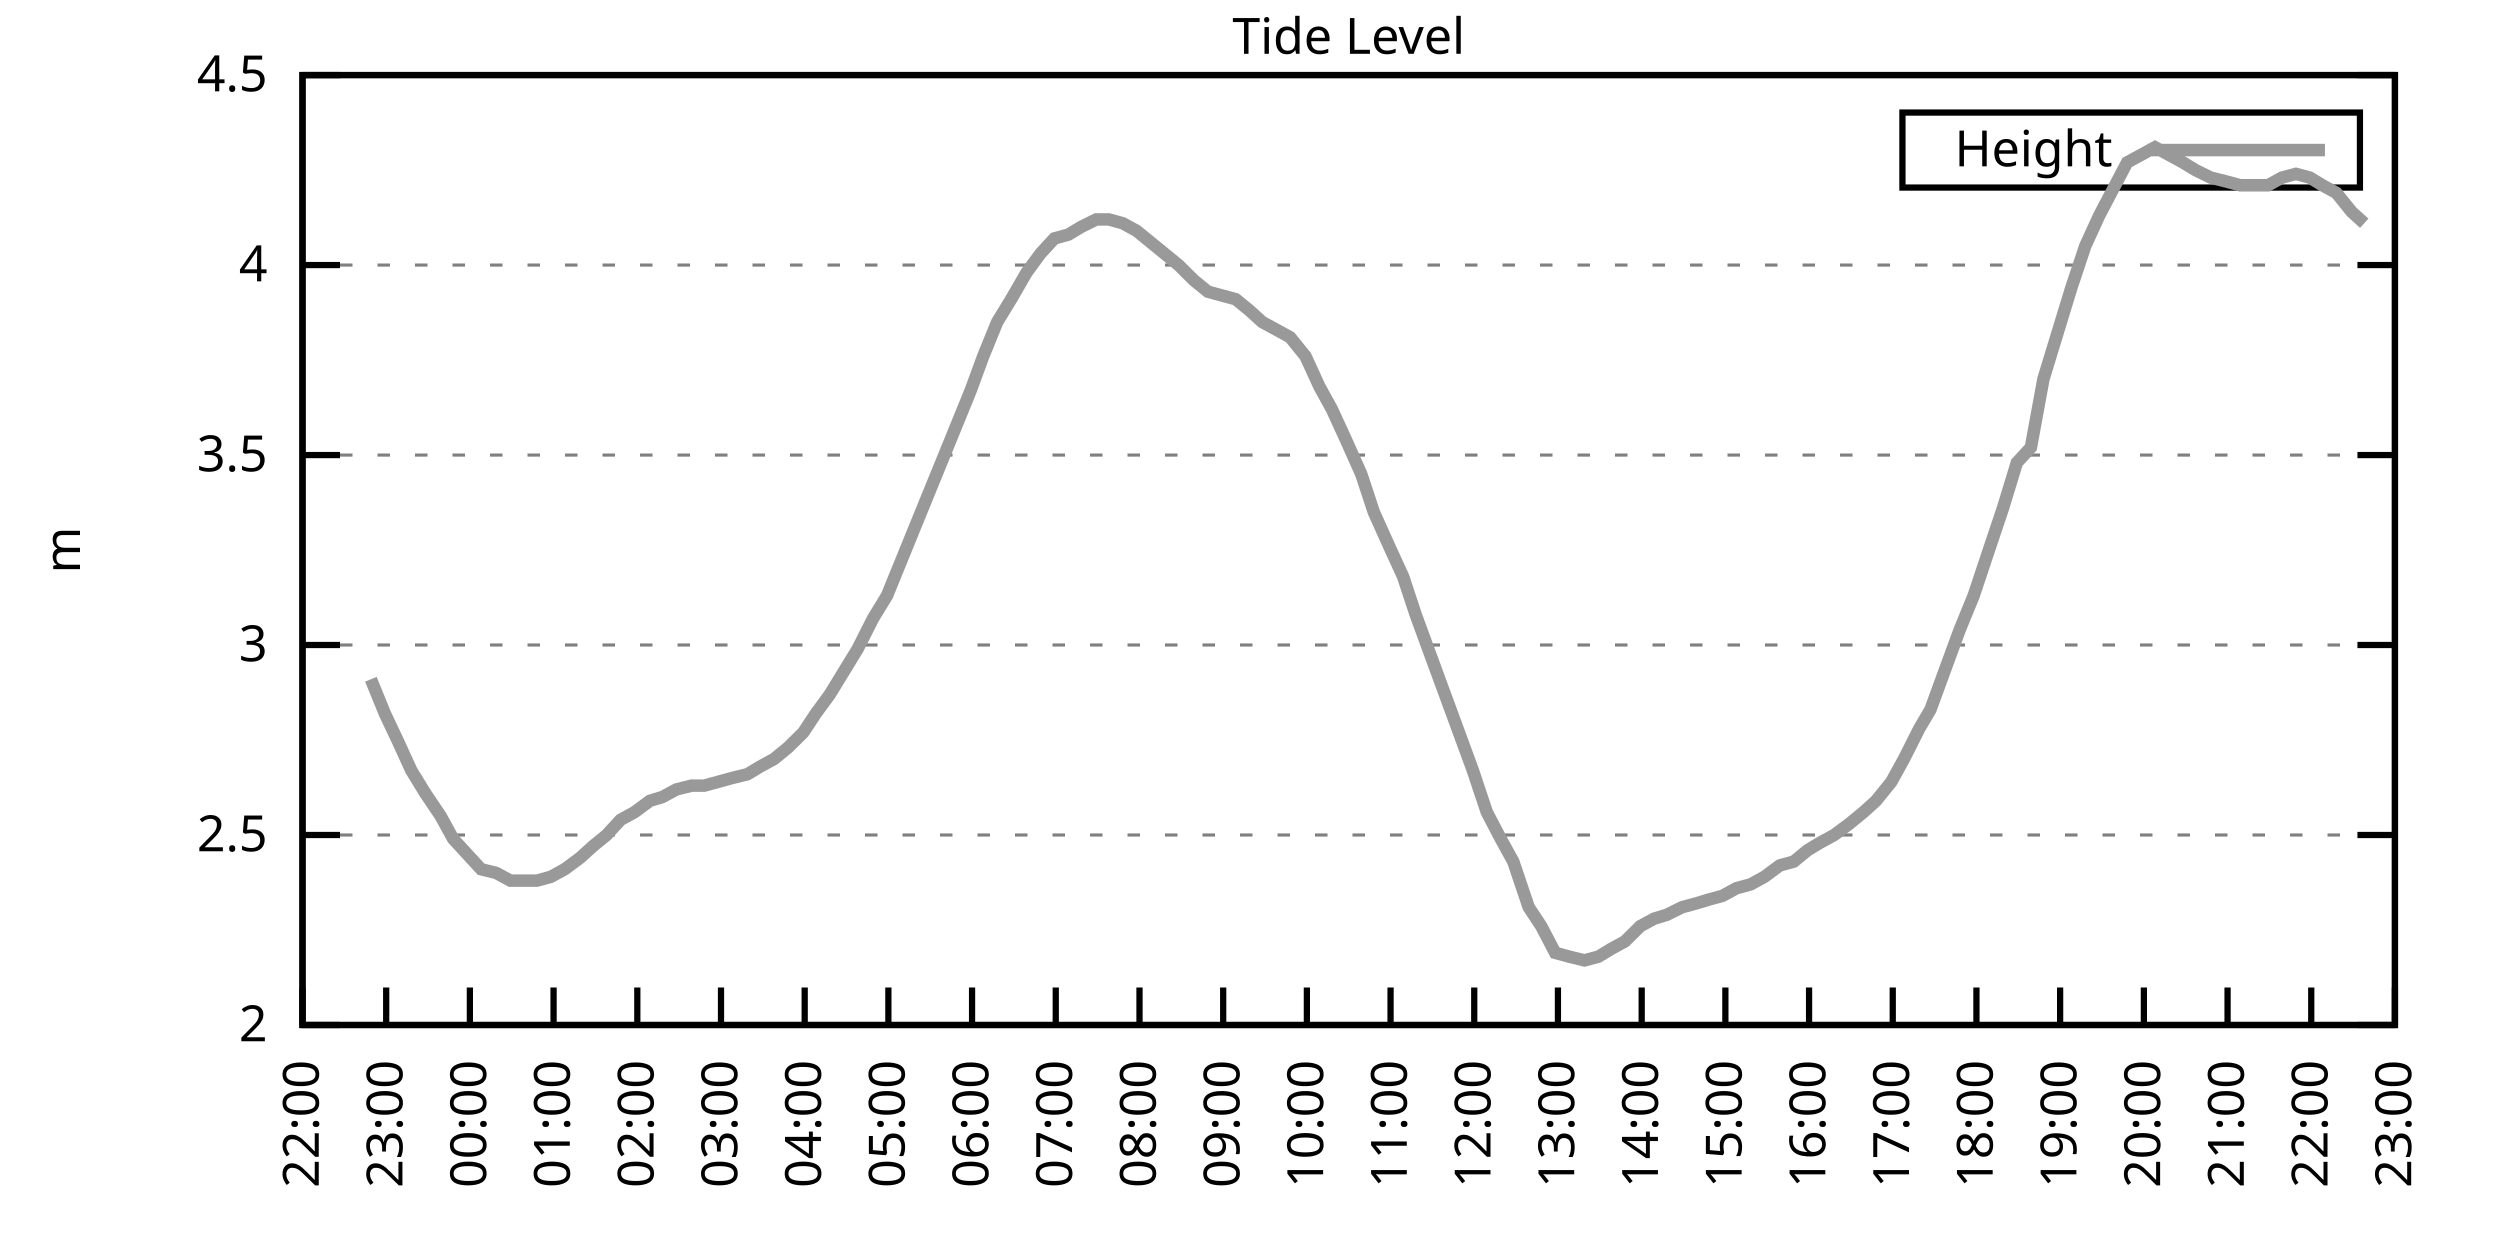
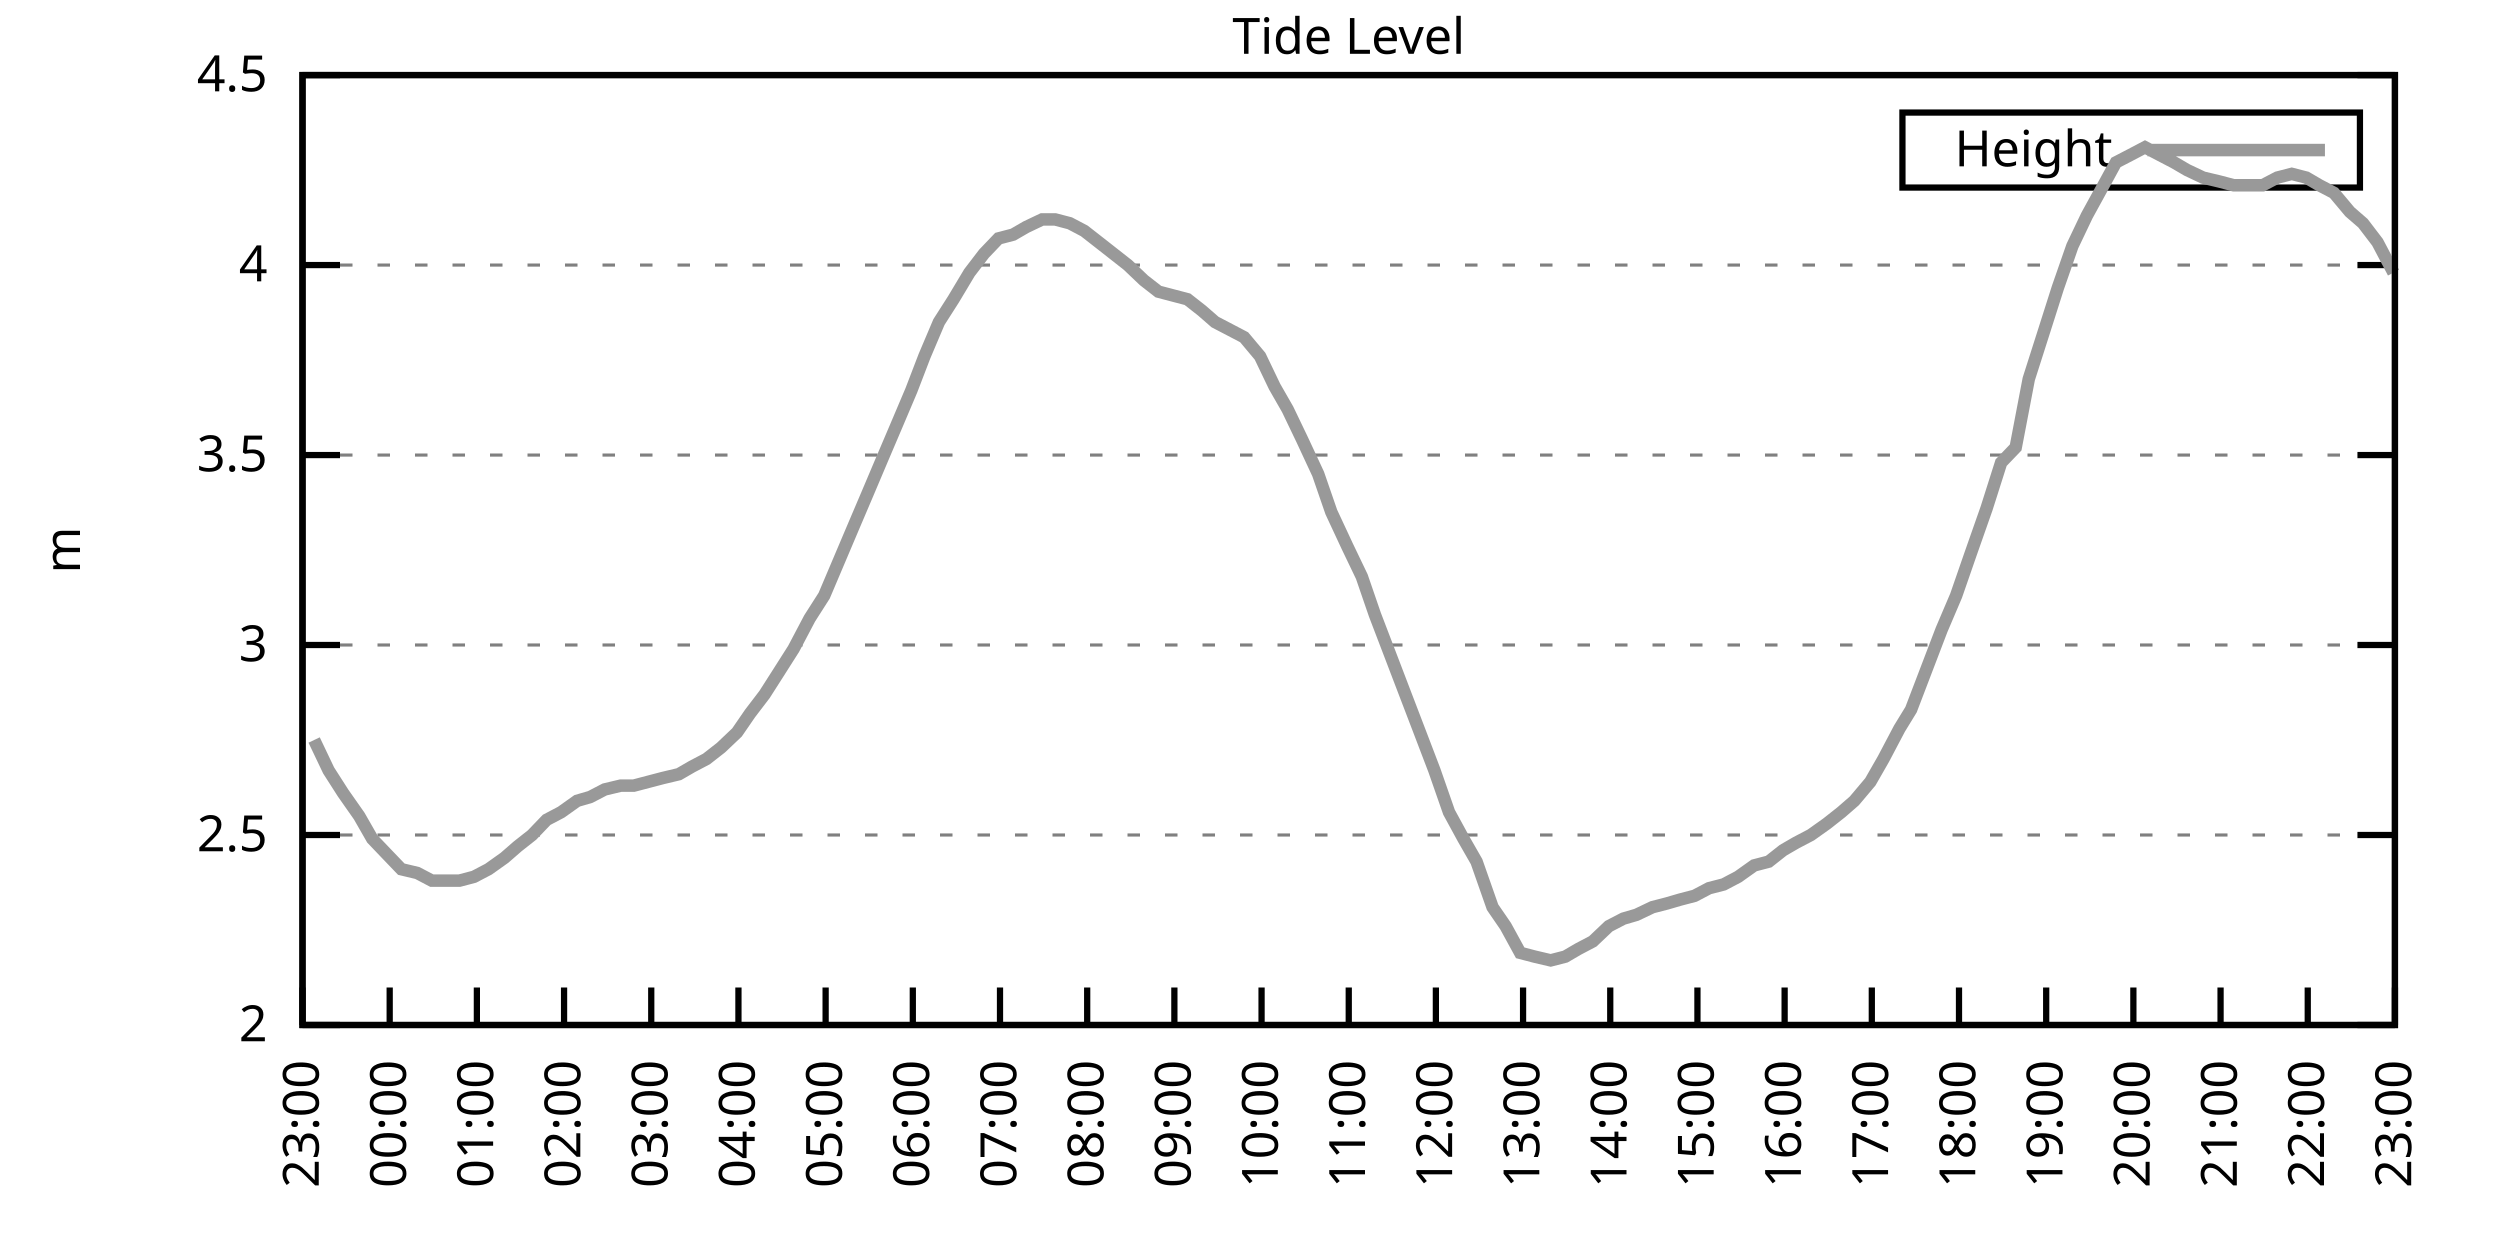
<svg xmlns="http://www.w3.org/2000/svg" xmlns:xlink="http://www.w3.org/1999/xlink" width="400" height="200" viewBox="0 0 400 200">
  <g id="gnuplot_canvas">
    <rect x="0" y="0" width="400" height="200" fill="none" />
    <defs>
      <circle id="gpDot" r="0.5" stroke-width="0.5" stroke="currentColor" />
      <path id="gpPt0" stroke-width="0.333" stroke="currentColor" d="M-1,0 h2 M0,-1 v2" />
      <path id="gpPt1" stroke-width="0.333" stroke="currentColor" d="M-1,-1 L1,1 M1,-1 L-1,1" />
      <path id="gpPt2" stroke-width="0.333" stroke="currentColor" d="M-1,0 L1,0 M0,-1 L0,1 M-1,-1 L1,1 M-1,1 L1,-1" />
      <rect id="gpPt3" stroke-width="0.333" stroke="currentColor" x="-1" y="-1" width="2" height="2" />
      <rect id="gpPt4" stroke-width="0.333" stroke="currentColor" fill="currentColor" x="-1" y="-1" width="2" height="2" />
      <circle id="gpPt5" stroke-width="0.333" stroke="currentColor" cx="0" cy="0" r="1" />
      <use xlink:href="#gpPt5" id="gpPt6" fill="currentColor" stroke="none" />
      <path id="gpPt7" stroke-width="0.333" stroke="currentColor" d="M0,-1.33 L-1.33,0.67 L1.33,0.67 z" />
      <use xlink:href="#gpPt7" id="gpPt8" fill="currentColor" stroke="none" />
      <use xlink:href="#gpPt7" id="gpPt9" stroke="currentColor" transform="rotate(180)" />
      <use xlink:href="#gpPt9" id="gpPt10" fill="currentColor" stroke="none" />
      <use xlink:href="#gpPt3" id="gpPt11" stroke="currentColor" transform="rotate(45)" />
      <use xlink:href="#gpPt11" id="gpPt12" fill="currentColor" stroke="none" />
      <path id="gpPt13" stroke-width="0.333" stroke="currentColor" d="M0,1.330 L1.265,0.411 L0.782,-1.067 L-0.782,-1.076 L-1.265,0.411 z" />
      <use xlink:href="#gpPt13" id="gpPt14" fill="currentColor" stroke="none" />
      <filter id="textbox" filterUnits="objectBoundingBox" x="0" y="0" height="1" width="1">
        <feFlood flood-color="white" flood-opacity="1" result="bgnd" />
        <feComposite in="SourceGraphic" in2="bgnd" operator="atop" />
      </filter>
      <filter id="greybox" filterUnits="objectBoundingBox" x="0" y="0" height="1" width="1">
        <feFlood flood-color="lightgrey" flood-opacity="1" result="grey" />
        <feComposite in="SourceGraphic" in2="grey" operator="atop" />
      </filter>
    </defs>
    <g fill="none" color="white" stroke="currentColor" stroke-width="1.00" stroke-linecap="butt" stroke-linejoin="miter">
</g>
    <g fill="none" color="black" stroke="currentColor" stroke-width="1.00" stroke-linecap="butt" stroke-linejoin="miter">
      <g stroke="none" shape-rendering="crispEdges">
        <polygon fill="rgb(255, 255, 255)" points="48.40,164.00 383.18,164.00 383.18,12.02 48.40,12.02 " />
      </g>
    </g>
    <g fill="none" color="black" stroke="currentColor" stroke-width="1.00" stroke-linecap="butt" stroke-linejoin="miter">
</g>
    <g fill="none" color="black" stroke="black" stroke-width="0.50" stroke-linecap="butt" stroke-linejoin="miter">
</g>
    <g fill="none" color="gray" stroke="currentColor" stroke-width="0.50" stroke-linecap="butt" stroke-linejoin="miter">
      <path stroke="gray" stroke-dasharray="2,4" class="gridline" d="M48.40,164.00 L383.19,164.00  " />
    </g>
    <g fill="none" color="gray" stroke="gray" stroke-width="1.00" stroke-linecap="butt" stroke-linejoin="miter">
</g>
    <g fill="none" color="black" stroke="currentColor" stroke-width="1.00" stroke-linecap="butt" stroke-linejoin="miter">
      <path stroke="black" d="M48.40,164.00 L54.40,164.00 M383.19,164.00 L377.19,164.00  " />
      <g transform="translate(42.80,166.60)" stroke="none" fill="black" font-family="Sans" font-size="8.00" text-anchor="end">
        <text>
          <tspan font-family="Sans"> 2</tspan>
        </text>
      </g>
    </g>
    <g fill="none" color="black" stroke="currentColor" stroke-width="1.00" stroke-linecap="butt" stroke-linejoin="miter">
</g>
    <g fill="none" color="black" stroke="black" stroke-width="0.50" stroke-linecap="butt" stroke-linejoin="miter">
</g>
    <g fill="none" color="gray" stroke="currentColor" stroke-width="0.50" stroke-linecap="butt" stroke-linejoin="miter">
      <path stroke="gray" stroke-dasharray="2,4" class="gridline" d="M48.40,133.60 L383.19,133.60  " />
    </g>
    <g fill="none" color="gray" stroke="gray" stroke-width="1.00" stroke-linecap="butt" stroke-linejoin="miter">
</g>
    <g fill="none" color="black" stroke="currentColor" stroke-width="1.00" stroke-linecap="butt" stroke-linejoin="miter">
      <path stroke="black" d="M48.40,133.60 L54.40,133.60 M383.19,133.60 L377.19,133.60  " />
      <g transform="translate(42.80,136.20)" stroke="none" fill="black" font-family="Sans" font-size="8.00" text-anchor="end">
        <text>
          <tspan font-family="Sans"> 2.5</tspan>
        </text>
      </g>
    </g>
    <g fill="none" color="black" stroke="currentColor" stroke-width="1.00" stroke-linecap="butt" stroke-linejoin="miter">
</g>
    <g fill="none" color="black" stroke="black" stroke-width="0.50" stroke-linecap="butt" stroke-linejoin="miter">
</g>
    <g fill="none" color="gray" stroke="currentColor" stroke-width="0.50" stroke-linecap="butt" stroke-linejoin="miter">
      <path stroke="gray" stroke-dasharray="2,4" class="gridline" d="M48.40,103.20 L383.19,103.20  " />
    </g>
    <g fill="none" color="gray" stroke="gray" stroke-width="1.00" stroke-linecap="butt" stroke-linejoin="miter">
</g>
    <g fill="none" color="black" stroke="currentColor" stroke-width="1.00" stroke-linecap="butt" stroke-linejoin="miter">
      <path stroke="black" d="M48.40,103.20 L54.40,103.20 M383.19,103.20 L377.19,103.20  " />
      <g transform="translate(42.80,105.80)" stroke="none" fill="black" font-family="Sans" font-size="8.00" text-anchor="end">
        <text>
          <tspan font-family="Sans"> 3</tspan>
        </text>
      </g>
    </g>
    <g fill="none" color="black" stroke="currentColor" stroke-width="1.00" stroke-linecap="butt" stroke-linejoin="miter">
</g>
    <g fill="none" color="black" stroke="black" stroke-width="0.50" stroke-linecap="butt" stroke-linejoin="miter">
</g>
    <g fill="none" color="gray" stroke="currentColor" stroke-width="0.50" stroke-linecap="butt" stroke-linejoin="miter">
      <path stroke="gray" stroke-dasharray="2,4" class="gridline" d="M48.40,72.81 L383.19,72.81  " />
    </g>
    <g fill="none" color="gray" stroke="gray" stroke-width="1.00" stroke-linecap="butt" stroke-linejoin="miter">
</g>
    <g fill="none" color="black" stroke="currentColor" stroke-width="1.00" stroke-linecap="butt" stroke-linejoin="miter">
      <path stroke="black" d="M48.40,72.81 L54.40,72.81 M383.19,72.81 L377.19,72.81  " />
      <g transform="translate(42.80,75.41)" stroke="none" fill="black" font-family="Sans" font-size="8.00" text-anchor="end">
        <text>
          <tspan font-family="Sans"> 3.5</tspan>
        </text>
      </g>
    </g>
    <g fill="none" color="black" stroke="currentColor" stroke-width="1.00" stroke-linecap="butt" stroke-linejoin="miter">
</g>
    <g fill="none" color="black" stroke="black" stroke-width="0.50" stroke-linecap="butt" stroke-linejoin="miter">
</g>
    <g fill="none" color="gray" stroke="currentColor" stroke-width="0.50" stroke-linecap="butt" stroke-linejoin="miter">
      <path stroke="gray" stroke-dasharray="2,4" class="gridline" d="M48.40,42.41 L383.19,42.41  " />
    </g>
    <g fill="none" color="gray" stroke="gray" stroke-width="1.00" stroke-linecap="butt" stroke-linejoin="miter">
</g>
    <g fill="none" color="black" stroke="currentColor" stroke-width="1.00" stroke-linecap="butt" stroke-linejoin="miter">
      <path stroke="black" d="M48.40,42.41 L54.40,42.41 M383.19,42.41 L377.19,42.41  " />
      <g transform="translate(42.80,45.01)" stroke="none" fill="black" font-family="Sans" font-size="8.00" text-anchor="end">
        <text>
          <tspan font-family="Sans"> 4</tspan>
        </text>
      </g>
    </g>
    <g fill="none" color="black" stroke="currentColor" stroke-width="1.00" stroke-linecap="butt" stroke-linejoin="miter">
</g>
    <g fill="none" color="black" stroke="black" stroke-width="0.50" stroke-linecap="butt" stroke-linejoin="miter">
</g>
    <g fill="none" color="gray" stroke="currentColor" stroke-width="0.50" stroke-linecap="butt" stroke-linejoin="miter">
      <path stroke="gray" stroke-dasharray="2,4" class="gridline" d="M48.40,12.01 L383.19,12.01  " />
    </g>
    <g fill="none" color="gray" stroke="gray" stroke-width="1.00" stroke-linecap="butt" stroke-linejoin="miter">
</g>
    <g fill="none" color="black" stroke="currentColor" stroke-width="1.00" stroke-linecap="butt" stroke-linejoin="miter">
      <path stroke="black" d="M48.40,12.01 L54.40,12.01 M383.19,12.01 L377.19,12.01  " />
      <g transform="translate(42.80,14.61)" stroke="none" fill="black" font-family="Sans" font-size="8.00" text-anchor="end">
        <text>
          <tspan font-family="Sans"> 4.5</tspan>
        </text>
      </g>
    </g>
    <g fill="none" color="black" stroke="currentColor" stroke-width="1.00" stroke-linecap="butt" stroke-linejoin="miter">
      <path stroke="black" d="M48.40,164.00 L48.40,158.00  " />
      <g transform="translate(51.00,169.60) rotate(270.00)" stroke="none" fill="black" font-family="Sans" font-size="8.00" text-anchor="end">
        <text>
-           <tspan font-family="Sans">22:00</tspan>
-         </text>
-       </g>
-     </g>
-     <g fill="none" color="black" stroke="currentColor" stroke-width="1.00" stroke-linecap="butt" stroke-linejoin="miter">
-       <path stroke="black" d="M61.79,164.00 L61.79,158.00  " />
-       <g transform="translate(64.39,169.60) rotate(270.00)" stroke="none" fill="black" font-family="Sans" font-size="8.00" text-anchor="end">
-         <text>
          <tspan font-family="Sans">23:00</tspan>
        </text>
      </g>
    </g>
    <g fill="none" color="black" stroke="currentColor" stroke-width="1.00" stroke-linecap="butt" stroke-linejoin="miter">
-       <path stroke="black" d="M75.18,164.00 L75.18,158.00  " />
-       <g transform="translate(77.78,169.60) rotate(270.00)" stroke="none" fill="black" font-family="Sans" font-size="8.00" text-anchor="end">
+       <path stroke="black" d="M62.35,164.00 L62.35,158.00  " />
+       <g transform="translate(64.95,169.60) rotate(270.00)" stroke="none" fill="black" font-family="Sans" font-size="8.00" text-anchor="end">
        <text>
          <tspan font-family="Sans">00:00</tspan>
        </text>
      </g>
    </g>
    <g fill="none" color="black" stroke="currentColor" stroke-width="1.00" stroke-linecap="butt" stroke-linejoin="miter">
-       <path stroke="black" d="M88.57,164.00 L88.57,158.00  " />
-       <g transform="translate(91.17,169.60) rotate(270.00)" stroke="none" fill="black" font-family="Sans" font-size="8.00" text-anchor="end">
+       <path stroke="black" d="M76.30,164.00 L76.30,158.00  " />
+       <g transform="translate(78.90,169.60) rotate(270.00)" stroke="none" fill="black" font-family="Sans" font-size="8.00" text-anchor="end">
        <text>
          <tspan font-family="Sans">01:00</tspan>
        </text>
      </g>
    </g>
    <g fill="none" color="black" stroke="currentColor" stroke-width="1.00" stroke-linecap="butt" stroke-linejoin="miter">
-       <path stroke="black" d="M101.97,164.00 L101.97,158.00  " />
-       <g transform="translate(104.57,169.60) rotate(270.00)" stroke="none" fill="black" font-family="Sans" font-size="8.00" text-anchor="end">
+       <path stroke="black" d="M90.25,164.00 L90.25,158.00  " />
+       <g transform="translate(92.85,169.60) rotate(270.00)" stroke="none" fill="black" font-family="Sans" font-size="8.00" text-anchor="end">
        <text>
          <tspan font-family="Sans">02:00</tspan>
        </text>
      </g>
    </g>
    <g fill="none" color="black" stroke="currentColor" stroke-width="1.00" stroke-linecap="butt" stroke-linejoin="miter">
-       <path stroke="black" d="M115.36,164.00 L115.36,158.00  " />
-       <g transform="translate(117.96,169.60) rotate(270.00)" stroke="none" fill="black" font-family="Sans" font-size="8.00" text-anchor="end">
+       <path stroke="black" d="M104.20,164.00 L104.20,158.00  " />
+       <g transform="translate(106.80,169.60) rotate(270.00)" stroke="none" fill="black" font-family="Sans" font-size="8.00" text-anchor="end">
        <text>
          <tspan font-family="Sans">03:00</tspan>
        </text>
      </g>
    </g>
    <g fill="none" color="black" stroke="currentColor" stroke-width="1.00" stroke-linecap="butt" stroke-linejoin="miter">
-       <path stroke="black" d="M128.75,164.00 L128.75,158.00  " />
-       <g transform="translate(131.35,169.60) rotate(270.00)" stroke="none" fill="black" font-family="Sans" font-size="8.00" text-anchor="end">
+       <path stroke="black" d="M118.15,164.00 L118.15,158.00  " />
+       <g transform="translate(120.75,169.60) rotate(270.00)" stroke="none" fill="black" font-family="Sans" font-size="8.00" text-anchor="end">
        <text>
          <tspan font-family="Sans">04:00</tspan>
        </text>
      </g>
    </g>
    <g fill="none" color="black" stroke="currentColor" stroke-width="1.00" stroke-linecap="butt" stroke-linejoin="miter">
-       <path stroke="black" d="M142.14,164.00 L142.14,158.00  " />
-       <g transform="translate(144.74,169.60) rotate(270.00)" stroke="none" fill="black" font-family="Sans" font-size="8.00" text-anchor="end">
+       <path stroke="black" d="M132.10,164.00 L132.10,158.00  " />
+       <g transform="translate(134.70,169.60) rotate(270.00)" stroke="none" fill="black" font-family="Sans" font-size="8.00" text-anchor="end">
        <text>
          <tspan font-family="Sans">05:00</tspan>
        </text>
      </g>
    </g>
    <g fill="none" color="black" stroke="currentColor" stroke-width="1.00" stroke-linecap="butt" stroke-linejoin="miter">
-       <path stroke="black" d="M155.53,164.00 L155.53,158.00  " />
-       <g transform="translate(158.13,169.60) rotate(270.00)" stroke="none" fill="black" font-family="Sans" font-size="8.00" text-anchor="end">
+       <path stroke="black" d="M146.05,164.00 L146.05,158.00  " />
+       <g transform="translate(148.65,169.60) rotate(270.00)" stroke="none" fill="black" font-family="Sans" font-size="8.00" text-anchor="end">
        <text>
          <tspan font-family="Sans">06:00</tspan>
        </text>
      </g>
    </g>
    <g fill="none" color="black" stroke="currentColor" stroke-width="1.00" stroke-linecap="butt" stroke-linejoin="miter">
-       <path stroke="black" d="M168.92,164.00 L168.92,158.00  " />
-       <g transform="translate(171.52,169.60) rotate(270.00)" stroke="none" fill="black" font-family="Sans" font-size="8.00" text-anchor="end">
+       <path stroke="black" d="M160.00,164.00 L160.00,158.00  " />
+       <g transform="translate(162.60,169.60) rotate(270.00)" stroke="none" fill="black" font-family="Sans" font-size="8.00" text-anchor="end">
        <text>
          <tspan font-family="Sans">07:00</tspan>
        </text>
      </g>
    </g>
    <g fill="none" color="black" stroke="currentColor" stroke-width="1.00" stroke-linecap="butt" stroke-linejoin="miter">
-       <path stroke="black" d="M182.32,164.00 L182.32,158.00  " />
-       <g transform="translate(184.92,169.60) rotate(270.00)" stroke="none" fill="black" font-family="Sans" font-size="8.00" text-anchor="end">
+       <path stroke="black" d="M173.95,164.00 L173.95,158.00  " />
+       <g transform="translate(176.55,169.60) rotate(270.00)" stroke="none" fill="black" font-family="Sans" font-size="8.00" text-anchor="end">
        <text>
          <tspan font-family="Sans">08:00</tspan>
        </text>
      </g>
    </g>
    <g fill="none" color="black" stroke="currentColor" stroke-width="1.00" stroke-linecap="butt" stroke-linejoin="miter">
-       <path stroke="black" d="M195.71,164.00 L195.71,158.00  " />
-       <g transform="translate(198.31,169.60) rotate(270.00)" stroke="none" fill="black" font-family="Sans" font-size="8.00" text-anchor="end">
+       <path stroke="black" d="M187.90,164.00 L187.90,158.00  " />
+       <g transform="translate(190.50,169.60) rotate(270.00)" stroke="none" fill="black" font-family="Sans" font-size="8.00" text-anchor="end">
        <text>
          <tspan font-family="Sans">09:00</tspan>
        </text>
      </g>
    </g>
    <g fill="none" color="black" stroke="currentColor" stroke-width="1.00" stroke-linecap="butt" stroke-linejoin="miter">
-       <path stroke="black" d="M209.10,164.00 L209.10,158.00  " />
-       <g transform="translate(211.70,169.60) rotate(270.00)" stroke="none" fill="black" font-family="Sans" font-size="8.00" text-anchor="end">
+       <path stroke="black" d="M201.85,164.00 L201.85,158.00  " />
+       <g transform="translate(204.45,169.60) rotate(270.00)" stroke="none" fill="black" font-family="Sans" font-size="8.00" text-anchor="end">
        <text>
          <tspan font-family="Sans">10:00</tspan>
        </text>
      </g>
    </g>
    <g fill="none" color="black" stroke="currentColor" stroke-width="1.00" stroke-linecap="butt" stroke-linejoin="miter">
-       <path stroke="black" d="M222.49,164.00 L222.49,158.00  " />
-       <g transform="translate(225.09,169.60) rotate(270.00)" stroke="none" fill="black" font-family="Sans" font-size="8.00" text-anchor="end">
+       <path stroke="black" d="M215.80,164.00 L215.80,158.00  " />
+       <g transform="translate(218.40,169.60) rotate(270.00)" stroke="none" fill="black" font-family="Sans" font-size="8.00" text-anchor="end">
        <text>
          <tspan font-family="Sans">11:00</tspan>
        </text>
      </g>
    </g>
    <g fill="none" color="black" stroke="currentColor" stroke-width="1.00" stroke-linecap="butt" stroke-linejoin="miter">
-       <path stroke="black" d="M235.88,164.00 L235.88,158.00  " />
-       <g transform="translate(238.48,169.60) rotate(270.00)" stroke="none" fill="black" font-family="Sans" font-size="8.00" text-anchor="end">
+       <path stroke="black" d="M229.74,164.00 L229.74,158.00  " />
+       <g transform="translate(232.34,169.60) rotate(270.00)" stroke="none" fill="black" font-family="Sans" font-size="8.00" text-anchor="end">
        <text>
          <tspan font-family="Sans">12:00</tspan>
        </text>
      </g>
    </g>
    <g fill="none" color="black" stroke="currentColor" stroke-width="1.00" stroke-linecap="butt" stroke-linejoin="miter">
-       <path stroke="black" d="M249.27,164.00 L249.27,158.00  " />
-       <g transform="translate(251.87,169.60) rotate(270.00)" stroke="none" fill="black" font-family="Sans" font-size="8.00" text-anchor="end">
+       <path stroke="black" d="M243.69,164.00 L243.69,158.00  " />
+       <g transform="translate(246.29,169.60) rotate(270.00)" stroke="none" fill="black" font-family="Sans" font-size="8.00" text-anchor="end">
        <text>
          <tspan font-family="Sans">13:00</tspan>
        </text>
      </g>
    </g>
    <g fill="none" color="black" stroke="currentColor" stroke-width="1.00" stroke-linecap="butt" stroke-linejoin="miter">
-       <path stroke="black" d="M262.67,164.00 L262.67,158.00  " />
-       <g transform="translate(265.27,169.60) rotate(270.00)" stroke="none" fill="black" font-family="Sans" font-size="8.00" text-anchor="end">
+       <path stroke="black" d="M257.64,164.00 L257.64,158.00  " />
+       <g transform="translate(260.24,169.60) rotate(270.00)" stroke="none" fill="black" font-family="Sans" font-size="8.00" text-anchor="end">
        <text>
          <tspan font-family="Sans">14:00</tspan>
        </text>
      </g>
    </g>
    <g fill="none" color="black" stroke="currentColor" stroke-width="1.00" stroke-linecap="butt" stroke-linejoin="miter">
-       <path stroke="black" d="M276.06,164.00 L276.06,158.00  " />
-       <g transform="translate(278.66,169.60) rotate(270.00)" stroke="none" fill="black" font-family="Sans" font-size="8.00" text-anchor="end">
+       <path stroke="black" d="M271.59,164.00 L271.59,158.00  " />
+       <g transform="translate(274.19,169.60) rotate(270.00)" stroke="none" fill="black" font-family="Sans" font-size="8.00" text-anchor="end">
        <text>
          <tspan font-family="Sans">15:00</tspan>
        </text>
      </g>
    </g>
    <g fill="none" color="black" stroke="currentColor" stroke-width="1.00" stroke-linecap="butt" stroke-linejoin="miter">
-       <path stroke="black" d="M289.45,164.00 L289.45,158.00  " />
-       <g transform="translate(292.05,169.60) rotate(270.00)" stroke="none" fill="black" font-family="Sans" font-size="8.00" text-anchor="end">
+       <path stroke="black" d="M285.54,164.00 L285.54,158.00  " />
+       <g transform="translate(288.14,169.60) rotate(270.00)" stroke="none" fill="black" font-family="Sans" font-size="8.00" text-anchor="end">
        <text>
          <tspan font-family="Sans">16:00</tspan>
        </text>
      </g>
    </g>
    <g fill="none" color="black" stroke="currentColor" stroke-width="1.00" stroke-linecap="butt" stroke-linejoin="miter">
-       <path stroke="black" d="M302.84,164.00 L302.84,158.00  " />
-       <g transform="translate(305.44,169.60) rotate(270.00)" stroke="none" fill="black" font-family="Sans" font-size="8.00" text-anchor="end">
+       <path stroke="black" d="M299.49,164.00 L299.49,158.00  " />
+       <g transform="translate(302.09,169.60) rotate(270.00)" stroke="none" fill="black" font-family="Sans" font-size="8.00" text-anchor="end">
        <text>
          <tspan font-family="Sans">17:00</tspan>
        </text>
      </g>
    </g>
    <g fill="none" color="black" stroke="currentColor" stroke-width="1.00" stroke-linecap="butt" stroke-linejoin="miter">
-       <path stroke="black" d="M316.23,164.00 L316.23,158.00  " />
-       <g transform="translate(318.83,169.60) rotate(270.00)" stroke="none" fill="black" font-family="Sans" font-size="8.00" text-anchor="end">
+       <path stroke="black" d="M313.44,164.00 L313.44,158.00  " />
+       <g transform="translate(316.04,169.60) rotate(270.00)" stroke="none" fill="black" font-family="Sans" font-size="8.00" text-anchor="end">
        <text>
          <tspan font-family="Sans">18:00</tspan>
        </text>
      </g>
    </g>
    <g fill="none" color="black" stroke="currentColor" stroke-width="1.00" stroke-linecap="butt" stroke-linejoin="miter">
-       <path stroke="black" d="M329.62,164.00 L329.62,158.00  " />
-       <g transform="translate(332.22,169.60) rotate(270.00)" stroke="none" fill="black" font-family="Sans" font-size="8.00" text-anchor="end">
+       <path stroke="black" d="M327.39,164.00 L327.39,158.00  " />
+       <g transform="translate(329.99,169.60) rotate(270.00)" stroke="none" fill="black" font-family="Sans" font-size="8.00" text-anchor="end">
        <text>
          <tspan font-family="Sans">19:00</tspan>
        </text>
      </g>
    </g>
    <g fill="none" color="black" stroke="currentColor" stroke-width="1.00" stroke-linecap="butt" stroke-linejoin="miter">
-       <path stroke="black" d="M343.02,164.00 L343.02,158.00  " />
-       <g transform="translate(345.62,169.60) rotate(270.00)" stroke="none" fill="black" font-family="Sans" font-size="8.00" text-anchor="end">
+       <path stroke="black" d="M341.34,164.00 L341.34,158.00  " />
+       <g transform="translate(343.94,169.60) rotate(270.00)" stroke="none" fill="black" font-family="Sans" font-size="8.00" text-anchor="end">
        <text>
          <tspan font-family="Sans">20:00</tspan>
        </text>
      </g>
    </g>
    <g fill="none" color="black" stroke="currentColor" stroke-width="1.00" stroke-linecap="butt" stroke-linejoin="miter">
-       <path stroke="black" d="M356.41,164.00 L356.41,158.00  " />
-       <g transform="translate(359.01,169.60) rotate(270.00)" stroke="none" fill="black" font-family="Sans" font-size="8.00" text-anchor="end">
+       <path stroke="black" d="M355.29,164.00 L355.29,158.00  " />
+       <g transform="translate(357.89,169.60) rotate(270.00)" stroke="none" fill="black" font-family="Sans" font-size="8.00" text-anchor="end">
        <text>
          <tspan font-family="Sans">21:00</tspan>
        </text>
      </g>
    </g>
    <g fill="none" color="black" stroke="currentColor" stroke-width="1.00" stroke-linecap="butt" stroke-linejoin="miter">
-       <path stroke="black" d="M369.80,164.00 L369.80,158.00  " />
-       <g transform="translate(372.40,169.60) rotate(270.00)" stroke="none" fill="black" font-family="Sans" font-size="8.00" text-anchor="end">
+       <path stroke="black" d="M369.24,164.00 L369.24,158.00  " />
+       <g transform="translate(371.84,169.60) rotate(270.00)" stroke="none" fill="black" font-family="Sans" font-size="8.00" text-anchor="end">
        <text>
          <tspan font-family="Sans">22:00</tspan>
        </text>
      </g>
    </g>
    <g fill="none" color="black" stroke="currentColor" stroke-width="1.00" stroke-linecap="butt" stroke-linejoin="miter">
      <path stroke="black" d="M383.19,164.00 L383.19,158.00  " />
      <g transform="translate(385.79,169.60) rotate(270.00)" stroke="none" fill="black" font-family="Sans" font-size="8.00" text-anchor="end">
        <text>
          <tspan font-family="Sans">23:00</tspan>
        </text>
      </g>
    </g>
    <g fill="none" color="black" stroke="currentColor" stroke-width="1.00" stroke-linecap="butt" stroke-linejoin="miter">
</g>
    <g fill="none" color="black" stroke="currentColor" stroke-width="1.00" stroke-linecap="butt" stroke-linejoin="miter">
      <path stroke="black" d="M48.40,12.01 L48.40,164.00 L383.19,164.00 L383.19,12.01 L48.40,12.01 Z  " />
    </g>
    <g fill="none" color="black" stroke="currentColor" stroke-width="1.00" stroke-linecap="butt" stroke-linejoin="miter">
</g>
    <g fill="none" color="black" stroke="currentColor" stroke-width="1.00" stroke-linecap="butt" stroke-linejoin="miter">
      <path stroke="black" d="M304.39,30.01 L304.39,18.01 L377.59,18.01 L377.59,30.01 L304.39,30.01 Z  " />
    </g>
    <g id="Tide_level_plot_1">
      <g fill="none" color="white" stroke="black" stroke-width="2.00" stroke-linecap="butt" stroke-linejoin="miter">
</g>
      <g fill="none" color="black" stroke="currentColor" stroke-width="2.00" stroke-linecap="butt" stroke-linejoin="miter">
        <g transform="translate(337.99,26.61)" stroke="none" fill="black" font-family="Sans" font-size="8.00" text-anchor="end">
          <text>
            <tspan font-family="Sans">Height</tspan>
          </text>
        </g>
      </g>
      <g fill="none" color="black" stroke="currentColor" stroke-width="2.00" stroke-linecap="butt" stroke-linejoin="miter">
-         <path stroke="rgb(153, 153, 153)" d="M343.59,24.01 L371.99,24.01 M59.34,108.68 L61.57,114.15 L63.58,118.40 L65.81,123.27 L68.04,126.91 L70.50,130.56   L72.50,134.21 L74.74,136.64 L76.97,139.07 L79.42,139.68 L81.66,140.90 L83.44,140.90 L85.90,140.90 L88.13,140.29   L90.36,139.07 L92.82,137.25 L94.82,135.43 L97.06,133.60 L99.29,131.17 L101.52,129.95 L103.98,128.13 L105.98,127.52   L108.22,126.31 L110.67,125.70 L112.68,125.70 L114.91,125.09 L117.14,124.48 L119.60,123.87 L121.61,122.66 L123.84,121.44   L126.07,119.62 L128.53,117.19 L130.54,114.15 L132.77,111.11 L135.00,107.46 L137.23,103.81 L139.69,98.95 L141.92,95.30   L144.15,89.83 L146.38,84.36 L148.61,78.89 L150.85,73.41 L153.08,67.94 L155.31,62.47 L157.32,57.00 L159.55,51.53   L161.78,47.88 L164.24,43.62 L166.47,40.58 L168.70,38.15 L170.93,37.54 L172.94,36.33 L175.40,35.11 L177.41,35.11   L179.64,35.72 L181.87,36.94 L184.10,38.76 L186.33,40.58 L188.57,42.41 L191.02,44.84 L193.25,46.66 L195.48,47.27   L197.72,47.88 L199.95,49.70 L201.96,51.53 L204.19,52.74 L206.42,53.96 L208.88,57.00 L211.11,61.86 L213.12,65.51   L215.35,70.37 L217.80,75.85 L219.81,81.93 L222.27,87.40 L224.50,92.26 L226.51,98.34 L228.96,105.03 L230.97,110.50   L233.43,117.19 L235.66,123.27 L237.89,129.95 L240.12,134.21 L242.13,137.86 L244.59,145.15 L246.60,148.19 L248.83,152.45   L251.06,153.06 L253.51,153.66 L255.75,153.06 L257.76,151.84 L259.99,150.62 L262.44,148.19 L264.67,146.98 L266.68,146.37   L269.14,145.15 L271.37,144.55 L273.38,143.94 L275.61,143.33 L277.84,142.11 L280.07,141.51 L282.31,140.29 L284.76,138.47   L286.99,137.86 L289.23,136.03 L291.23,134.82 L293.47,133.60 L295.92,131.78 L298.15,129.95 L300.16,128.13 L302.62,125.09   L304.63,121.44 L307.08,116.58 L308.87,113.54 L311.54,106.24 L313.55,100.77 L315.79,95.30 L318.02,88.61 L320.47,81.32   L322.70,74.02 L324.94,71.59 L326.95,60.65 L329.18,53.35 L331.41,46.06 L333.64,39.37 L335.87,34.50 L338.10,30.25   L340.34,25.99 L342.57,24.78 L344.80,23.56 L347.03,24.78 L349.26,25.99 L351.27,27.21 L353.73,28.42 L356.18,29.03   L358.42,29.64 L360.42,29.64 L362.88,29.64 L365.11,28.42 L367.34,27.82 L369.58,28.42 L371.58,29.64 L373.82,30.86   L376.27,33.90 L378.28,35.72  " />
+         <path stroke="rgb(153, 153, 153)" d="M343.59,24.01 L371.99,24.01 M50.26,118.40 L52.58,123.27 L54.91,126.91 L57.47,130.56 L59.56,134.21 L61.88,136.64   L64.21,139.07 L66.77,139.68 L69.09,140.90 L70.95,140.90 L73.51,140.90 L75.83,140.29 L78.16,139.07 L80.72,137.25   L82.81,135.43 L85.13,133.60 L87.46,131.17 L89.78,129.95 L92.34,128.13 L94.43,127.52 L96.76,126.31 L99.32,125.70   L101.41,125.70 L103.73,125.09 L106.06,124.48 L108.62,123.87 L110.71,122.66 L113.03,121.44 L115.36,119.62 L117.92,117.19   L120.01,114.15 L122.33,111.11 L124.66,107.46 L126.98,103.81 L129.54,98.95 L131.87,95.30 L134.19,89.83 L136.51,84.36   L138.84,78.89 L141.16,73.41 L143.49,67.94 L145.81,62.47 L147.91,57.00 L150.23,51.53 L152.56,47.88 L155.11,43.62   L157.44,40.58 L159.76,38.15 L162.09,37.54 L164.18,36.33 L166.74,35.11 L168.83,35.11 L171.16,35.72 L173.48,36.94   L175.81,38.76 L178.13,40.58 L180.46,42.41 L183.01,44.84 L185.34,46.66 L187.66,47.27 L189.99,47.88 L192.31,49.70   L194.41,51.53 L196.73,52.74 L199.06,53.96 L201.61,57.00 L203.94,61.86 L206.03,65.51 L208.36,70.37 L210.91,75.85   L213.01,81.93 L215.56,87.40 L217.89,92.26 L219.98,98.34 L222.54,105.03 L224.63,110.50 L227.19,117.19 L229.51,123.27   L231.84,129.95 L234.16,134.21 L236.25,137.86 L238.81,145.15 L240.90,148.19 L243.23,152.45 L245.55,153.06 L248.11,153.66   L250.44,153.06 L252.53,151.84 L254.85,150.62 L257.41,148.19 L259.74,146.98 L261.83,146.37 L264.39,145.15 L266.71,144.55   L268.80,143.94 L271.13,143.33 L273.45,142.11 L275.78,141.51 L278.10,140.29 L280.66,138.47 L282.99,137.86 L285.31,136.03   L287.40,134.82 L289.73,133.60 L292.29,131.78 L294.61,129.95 L296.70,128.13 L299.26,125.09 L301.35,121.44 L303.91,116.58   L305.77,113.54 L308.56,106.24 L310.65,100.77 L312.98,95.30 L315.30,88.61 L317.86,81.32 L320.18,74.02 L322.51,71.59   L324.60,60.65 L326.93,53.35 L329.25,46.06 L331.58,39.37 L333.90,34.50 L336.23,30.25 L338.55,25.99 L340.88,24.78   L343.20,23.56 L345.53,24.78 L347.85,25.99 L349.94,27.21 L352.50,28.42 L355.06,29.03 L357.38,29.64 L359.48,29.64   L362.03,29.64 L364.36,28.42 L366.68,27.82 L369.01,28.42 L371.10,29.64 L373.43,30.86 L375.98,33.90 L378.08,35.72   L380.40,38.76 L382.96,43.62  " />
      </g>
    </g>
    <g fill="none" color="black" stroke="currentColor" stroke-width="2.00" stroke-linecap="butt" stroke-linejoin="miter">
</g>
    <g fill="none" color="black" stroke="black" stroke-width="1.00" stroke-linecap="butt" stroke-linejoin="miter">
</g>
    <g fill="none" color="black" stroke="currentColor" stroke-width="1.00" stroke-linecap="butt" stroke-linejoin="miter">
      <path stroke="black" d="M48.40,12.01 L48.40,164.00 L383.19,164.00 L383.19,12.01 L48.40,12.01 Z  " />
      <g transform="translate(12.80,88.01) rotate(270.00)" stroke="none" fill="black" font-family="Sans" font-size="8.00" text-anchor="middle">
        <text>
          <tspan font-family="Sans">m</tspan>
        </text>
      </g>
    </g>
    <g fill="none" color="black" stroke="currentColor" stroke-width="1.00" stroke-linecap="butt" stroke-linejoin="miter">
</g>
    <g fill="none" color="black" stroke="currentColor" stroke-width="1.00" stroke-linecap="butt" stroke-linejoin="miter">
      <g transform="translate(215.79,8.61)" stroke="none" fill="black" font-family="Sans" font-size="8.00" text-anchor="middle">
        <text>
          <tspan font-family="Sans">Tide Level</tspan>
        </text>
      </g>
    </g>
    <g fill="none" color="black" stroke="currentColor" stroke-width="1.00" stroke-linecap="butt" stroke-linejoin="miter">
</g>
  </g>
</svg>
